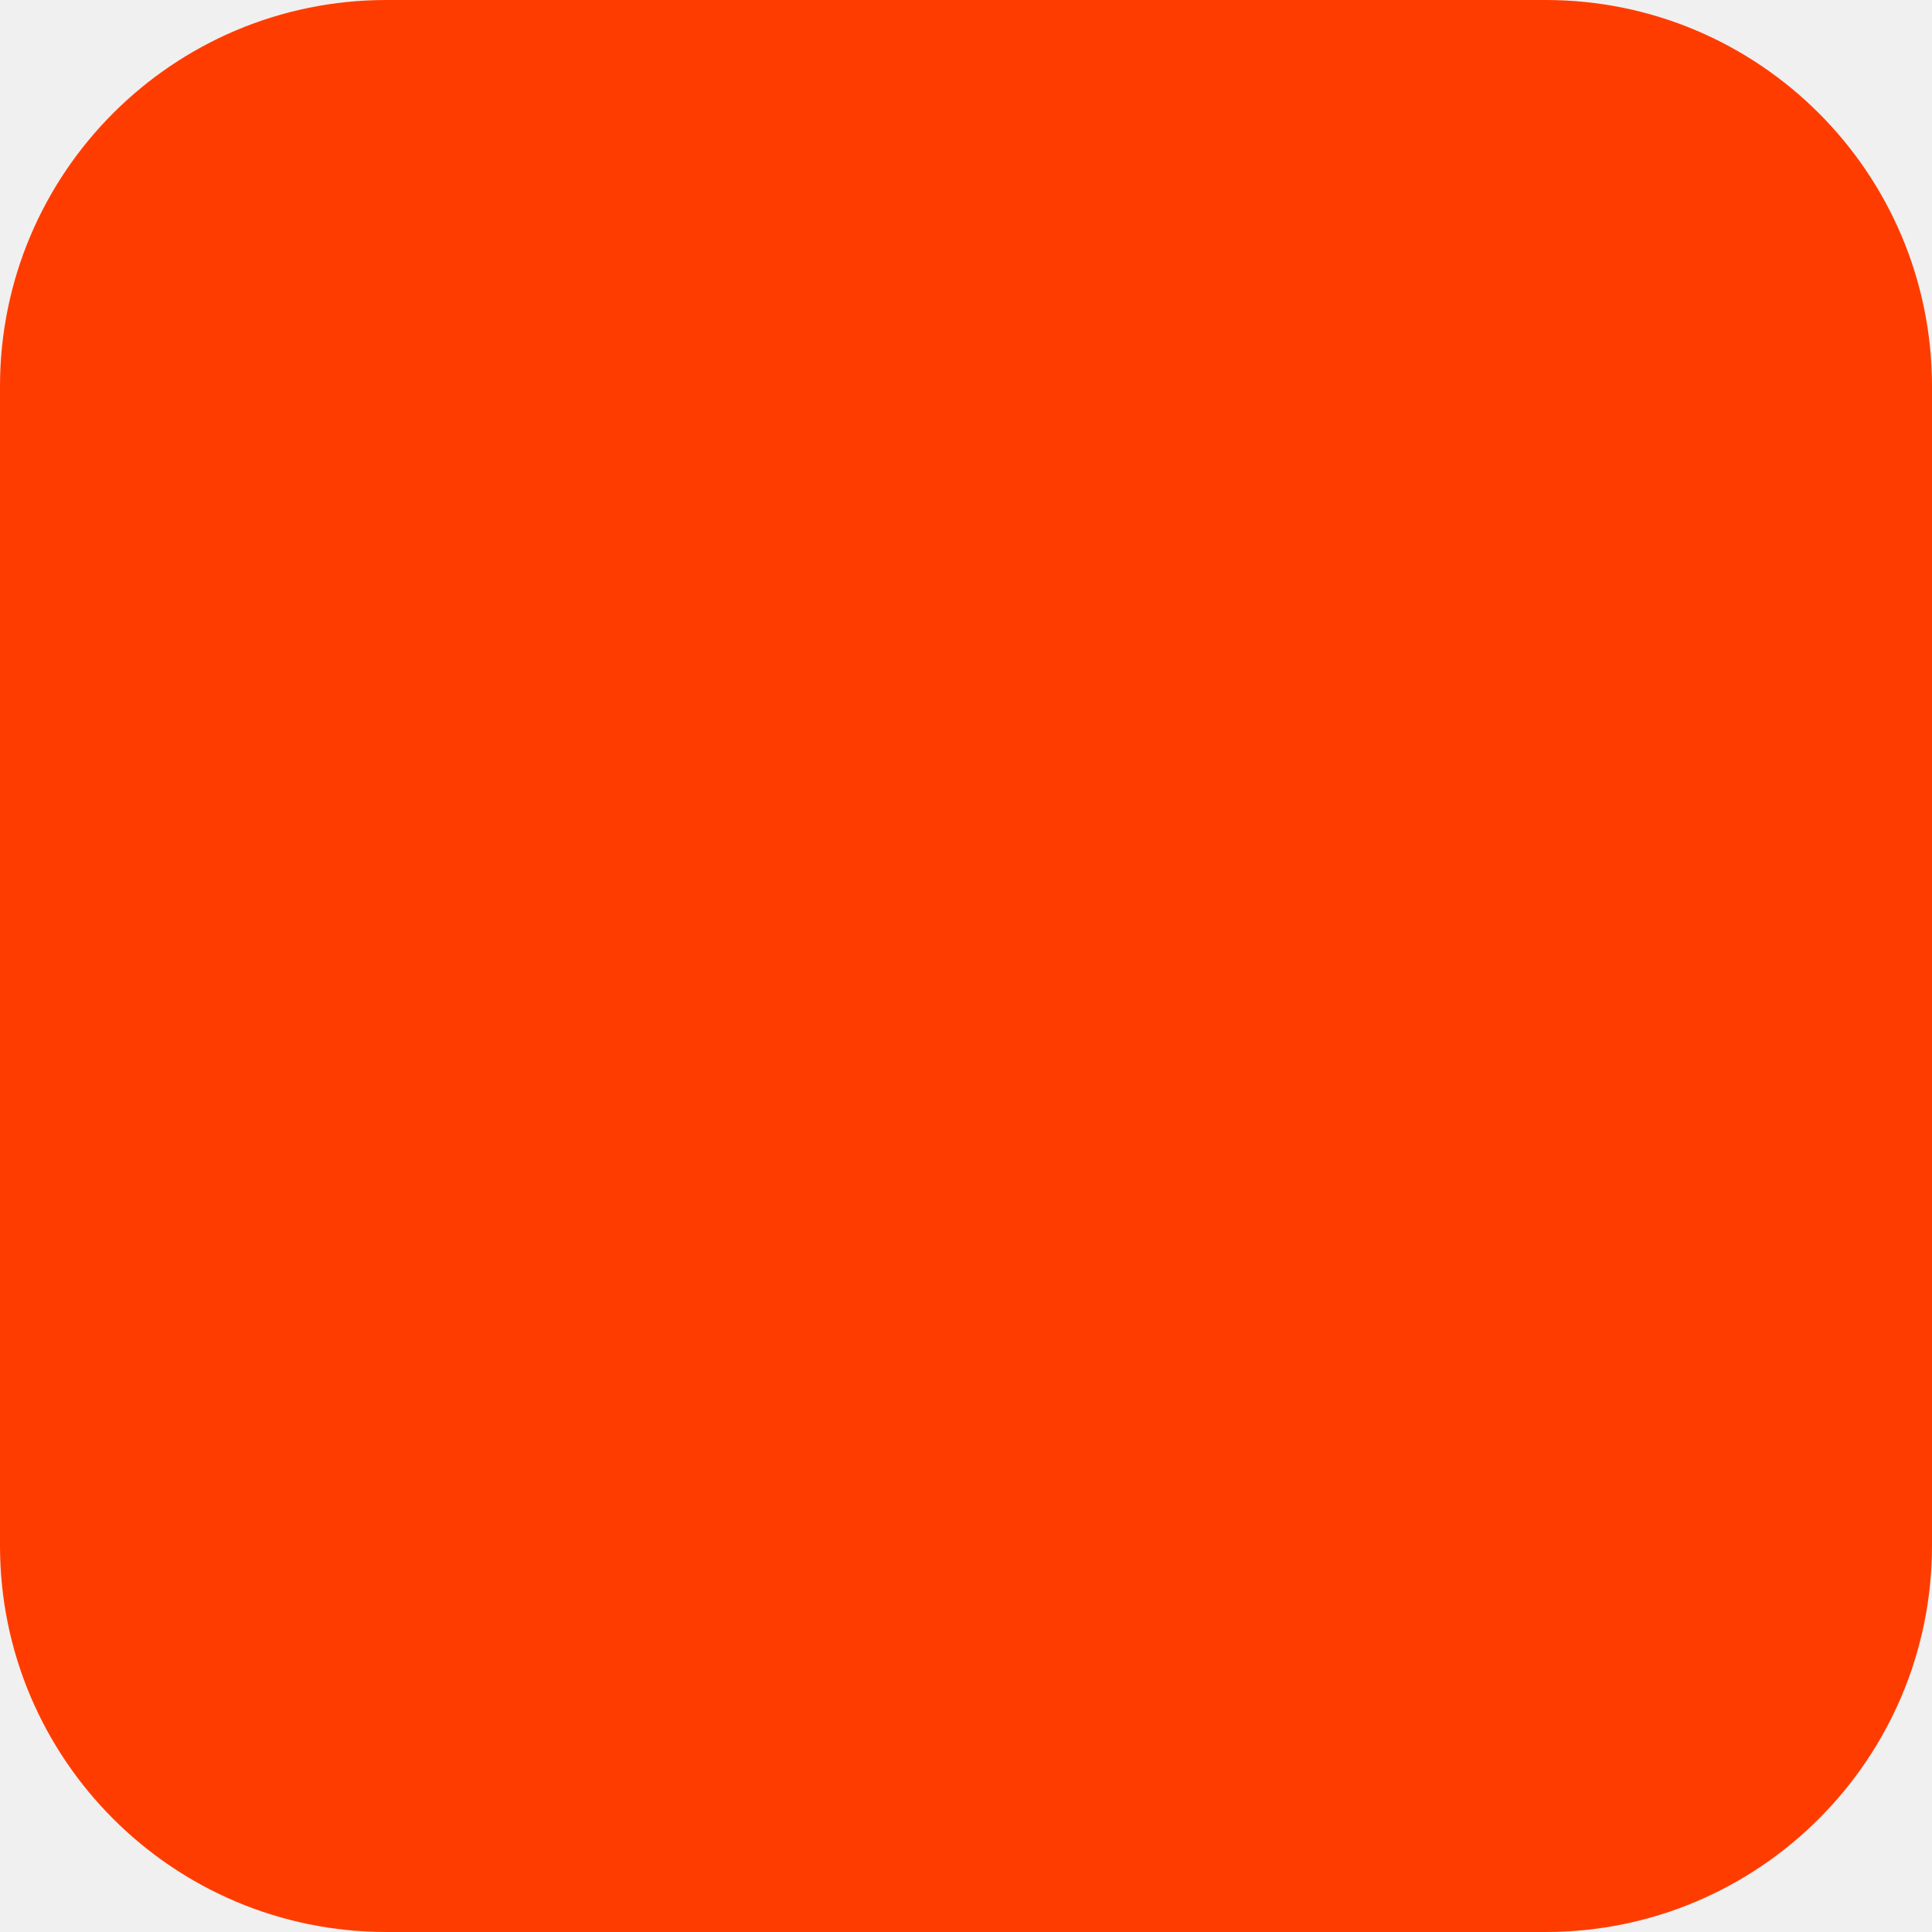
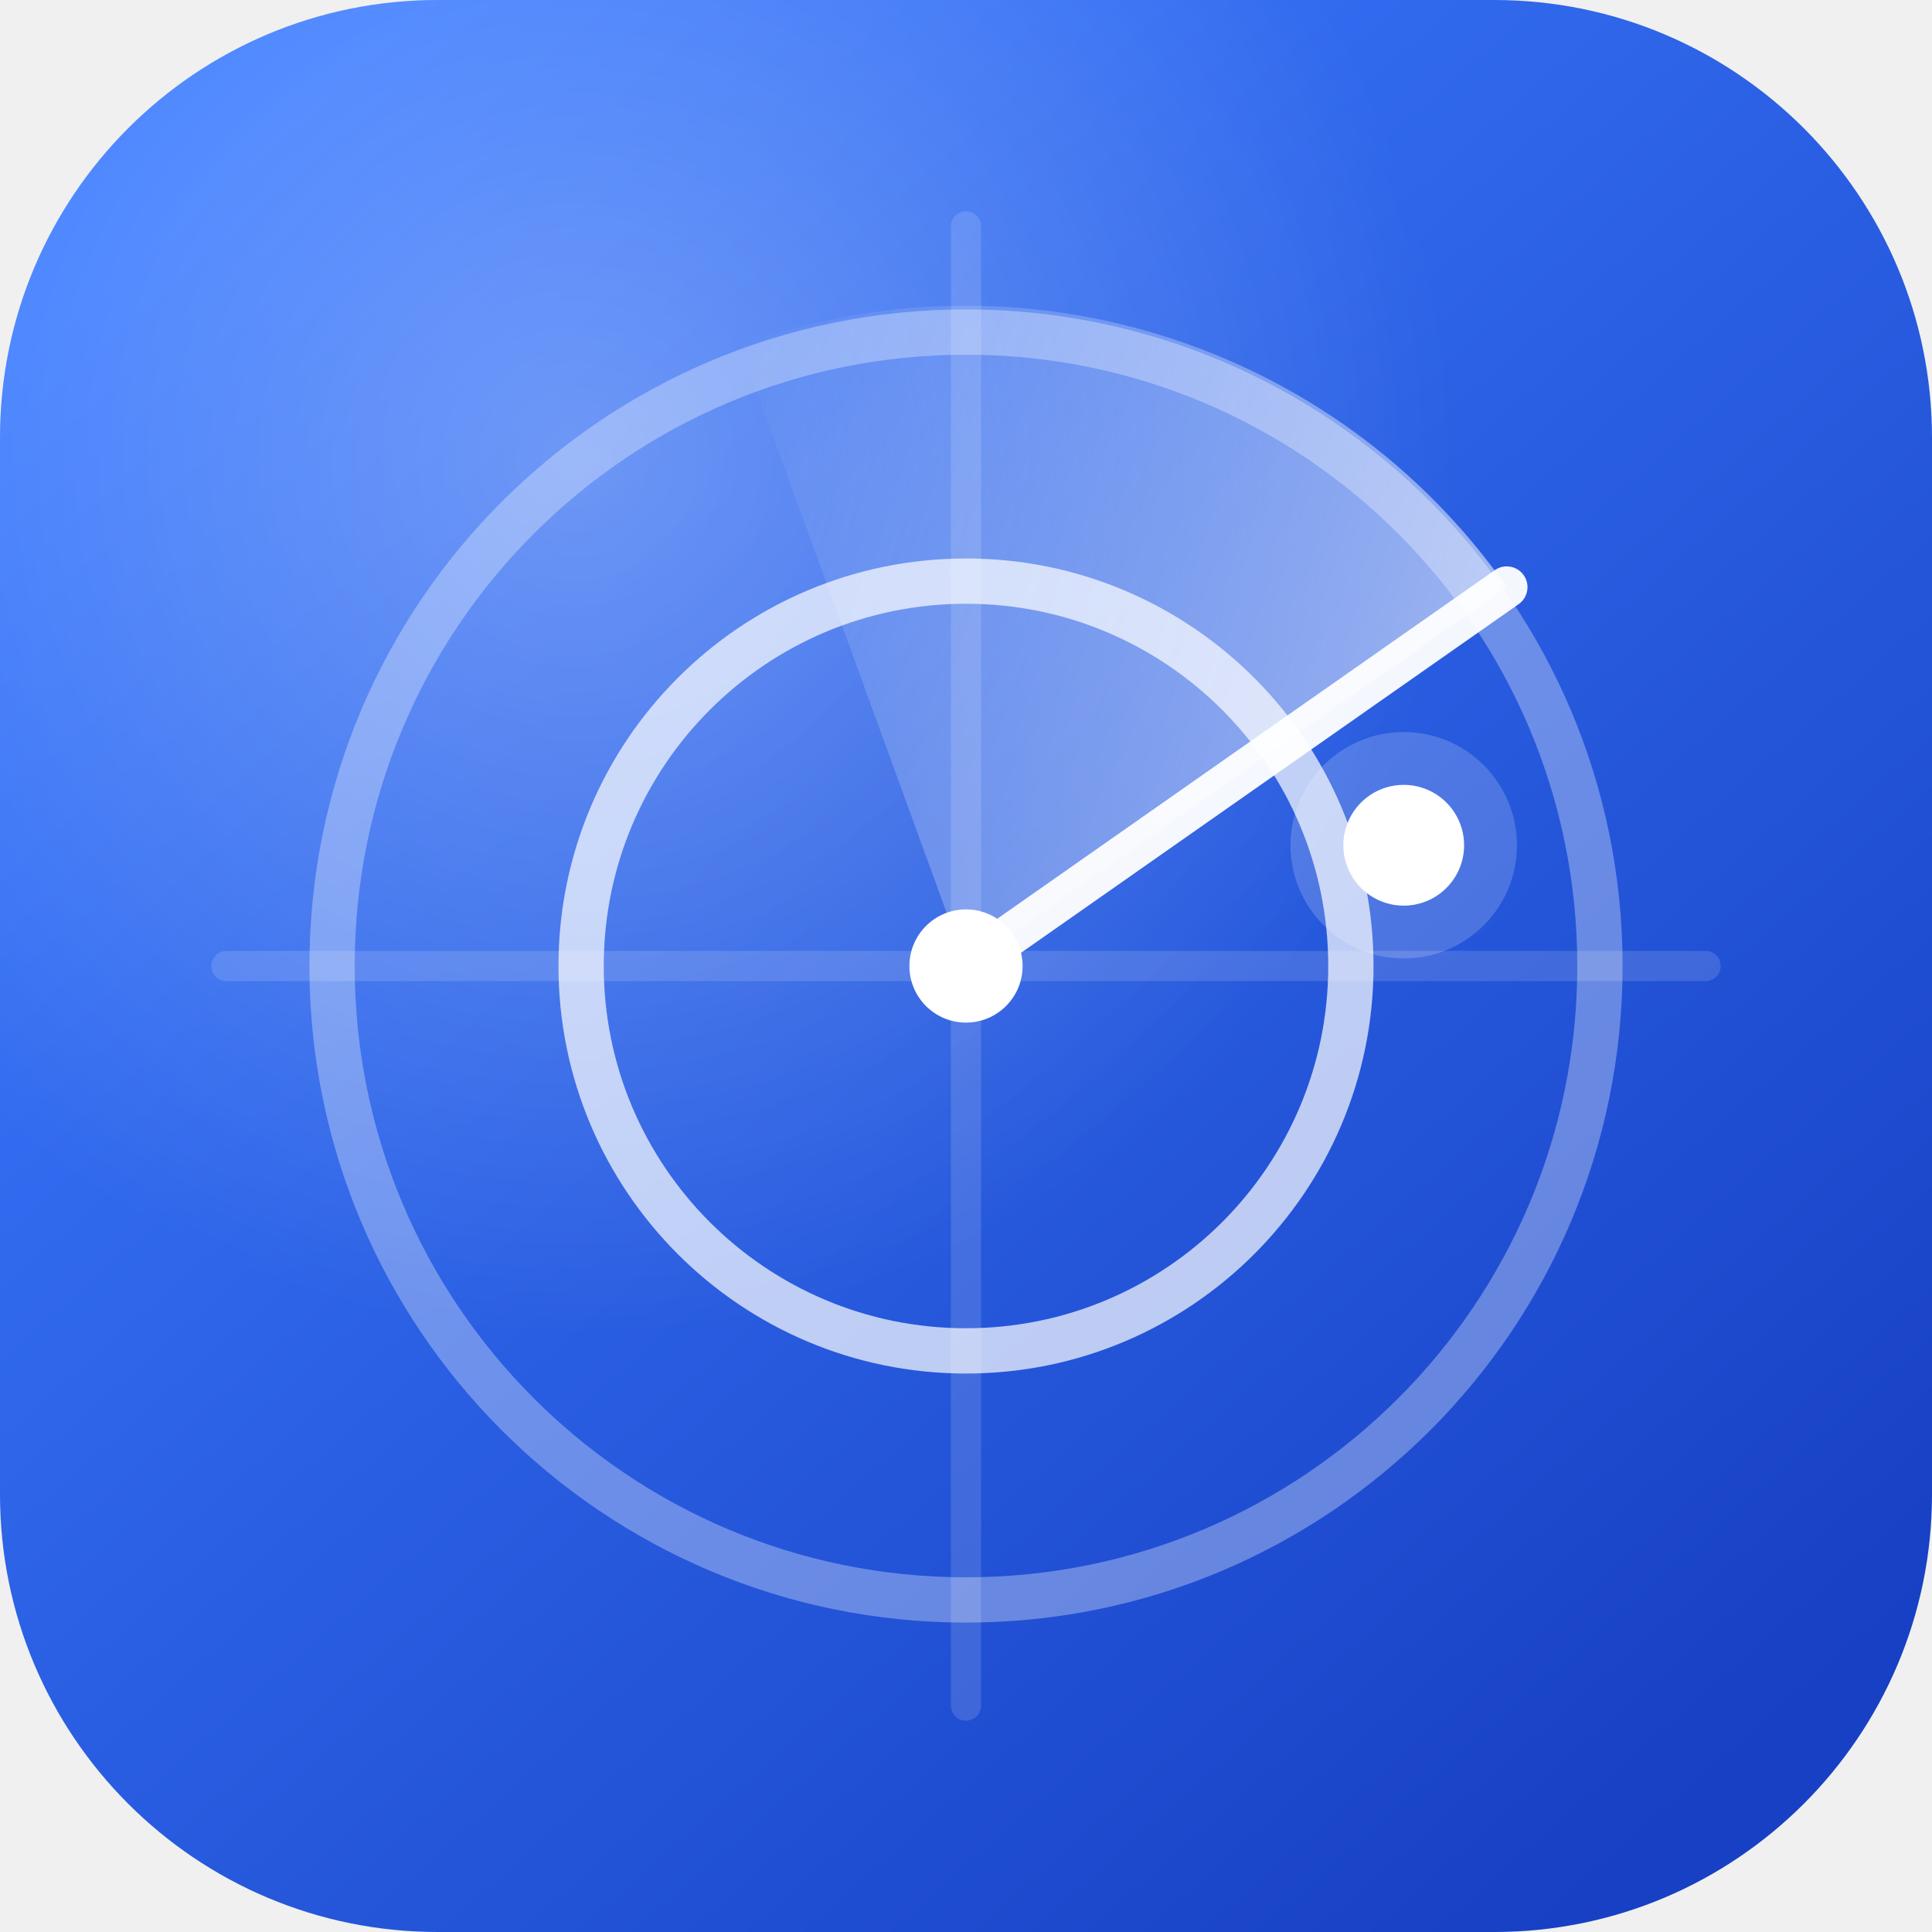
- <svg xmlns="http://www.w3.org/2000/svg" width="180" height="180" viewBox="0 0 180 180" fill="none">
-   <rect width="180" height="180" rx="36" fill="#FF3C00" />
+ <svg xmlns="http://www.w3.org/2000/svg" width="512" height="512" viewBox="0 0 512 512" fill="none">
+   <defs>
+     <linearGradient id="bg" x1="64" y1="40" x2="452" y2="480" gradientUnits="userSpaceOnUse">
+       <stop offset="0" stop-color="#3C7BFF" />
+       <stop offset="1" stop-color="#1740C4" />
+     </linearGradient>
+     <radialGradient id="glow" cx="0.3" cy="0.24" r="0.9">
+       <stop offset="0" stop-color="#ffffff" stop-opacity="0.28" />
+       <stop offset="0.5" stop-color="#ffffff" stop-opacity="0" />
+     </radialGradient>
+     <linearGradient id="sweep" x1="399" y1="156" x2="196" y2="92" gradientUnits="userSpaceOnUse">
+       <stop offset="0" stop-color="#ffffff" stop-opacity="0.55" />
+       <stop offset="1" stop-color="#ffffff" stop-opacity="0" />
+     </linearGradient>
+     <clipPath id="badge">
+       <rect width="512" height="512" rx="116" />
+     </clipPath>
+   </defs>
+   <rect width="512" height="512" rx="116" fill="url(#bg)" />
+   <rect width="512" height="512" rx="116" fill="url(#glow)" />
+   <g clip-path="url(#badge)" stroke-linecap="round">
+     <g stroke="#ffffff" stroke-opacity="0.14" stroke-width="8">
+       <line x1="256" y1="60" x2="256" y2="452" />
+       <line x1="60" y1="256" x2="452" y2="256" />
+     </g>
+     <circle cx="256" cy="256" r="168" fill="none" stroke="#ffffff" stroke-opacity="0.32" stroke-width="12" />
+     <circle cx="256" cy="256" r="102" fill="none" stroke="#ffffff" stroke-opacity="0.7" stroke-width="12" />
+     <path d="M256 256 L399.3 155.6 A175 175 0 0 0 196.1 91.6 Z" fill="url(#sweep)" />
+     <line x1="256" y1="256" x2="399.3" y2="155.6" stroke="#ffffff" stroke-opacity="0.95" stroke-width="11" />
+     <circle cx="372" cy="224" r="30" fill="#ffffff" fill-opacity="0.18" />
+     <circle cx="372" cy="224" r="16" fill="#ffffff" />
+     <circle cx="256" cy="256" r="15" fill="#ffffff" />
+   </g>
</svg>
